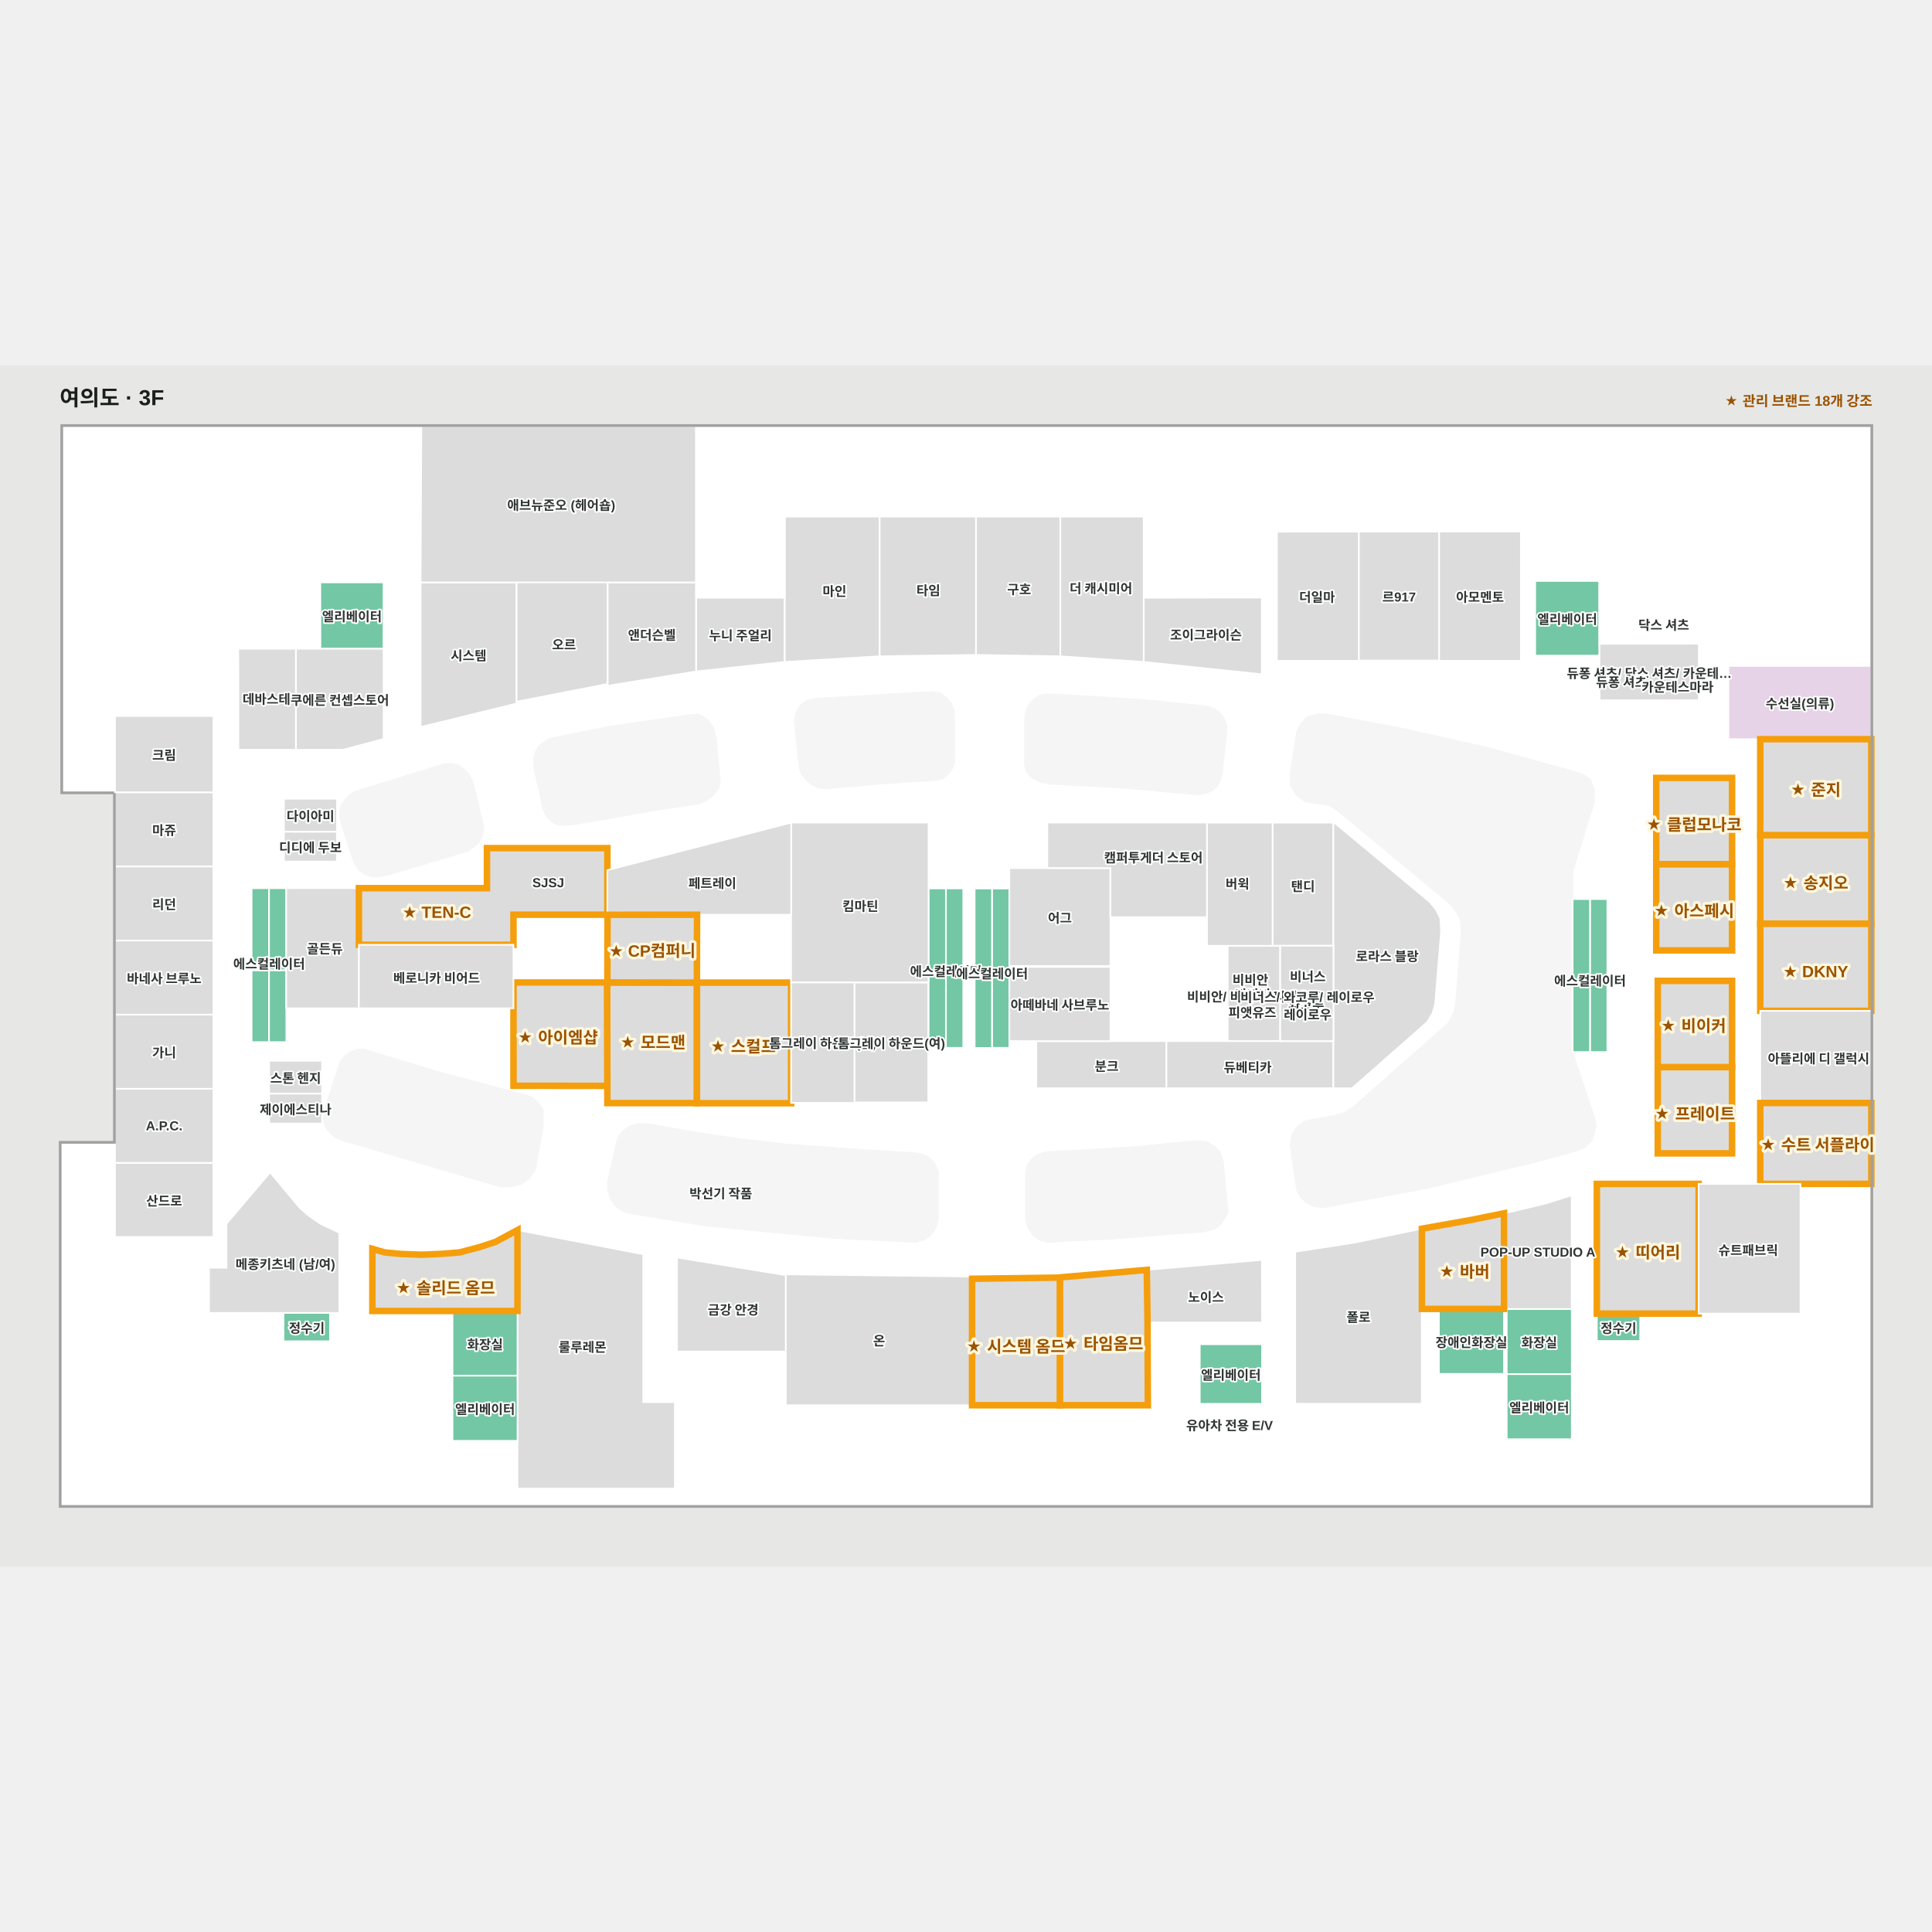
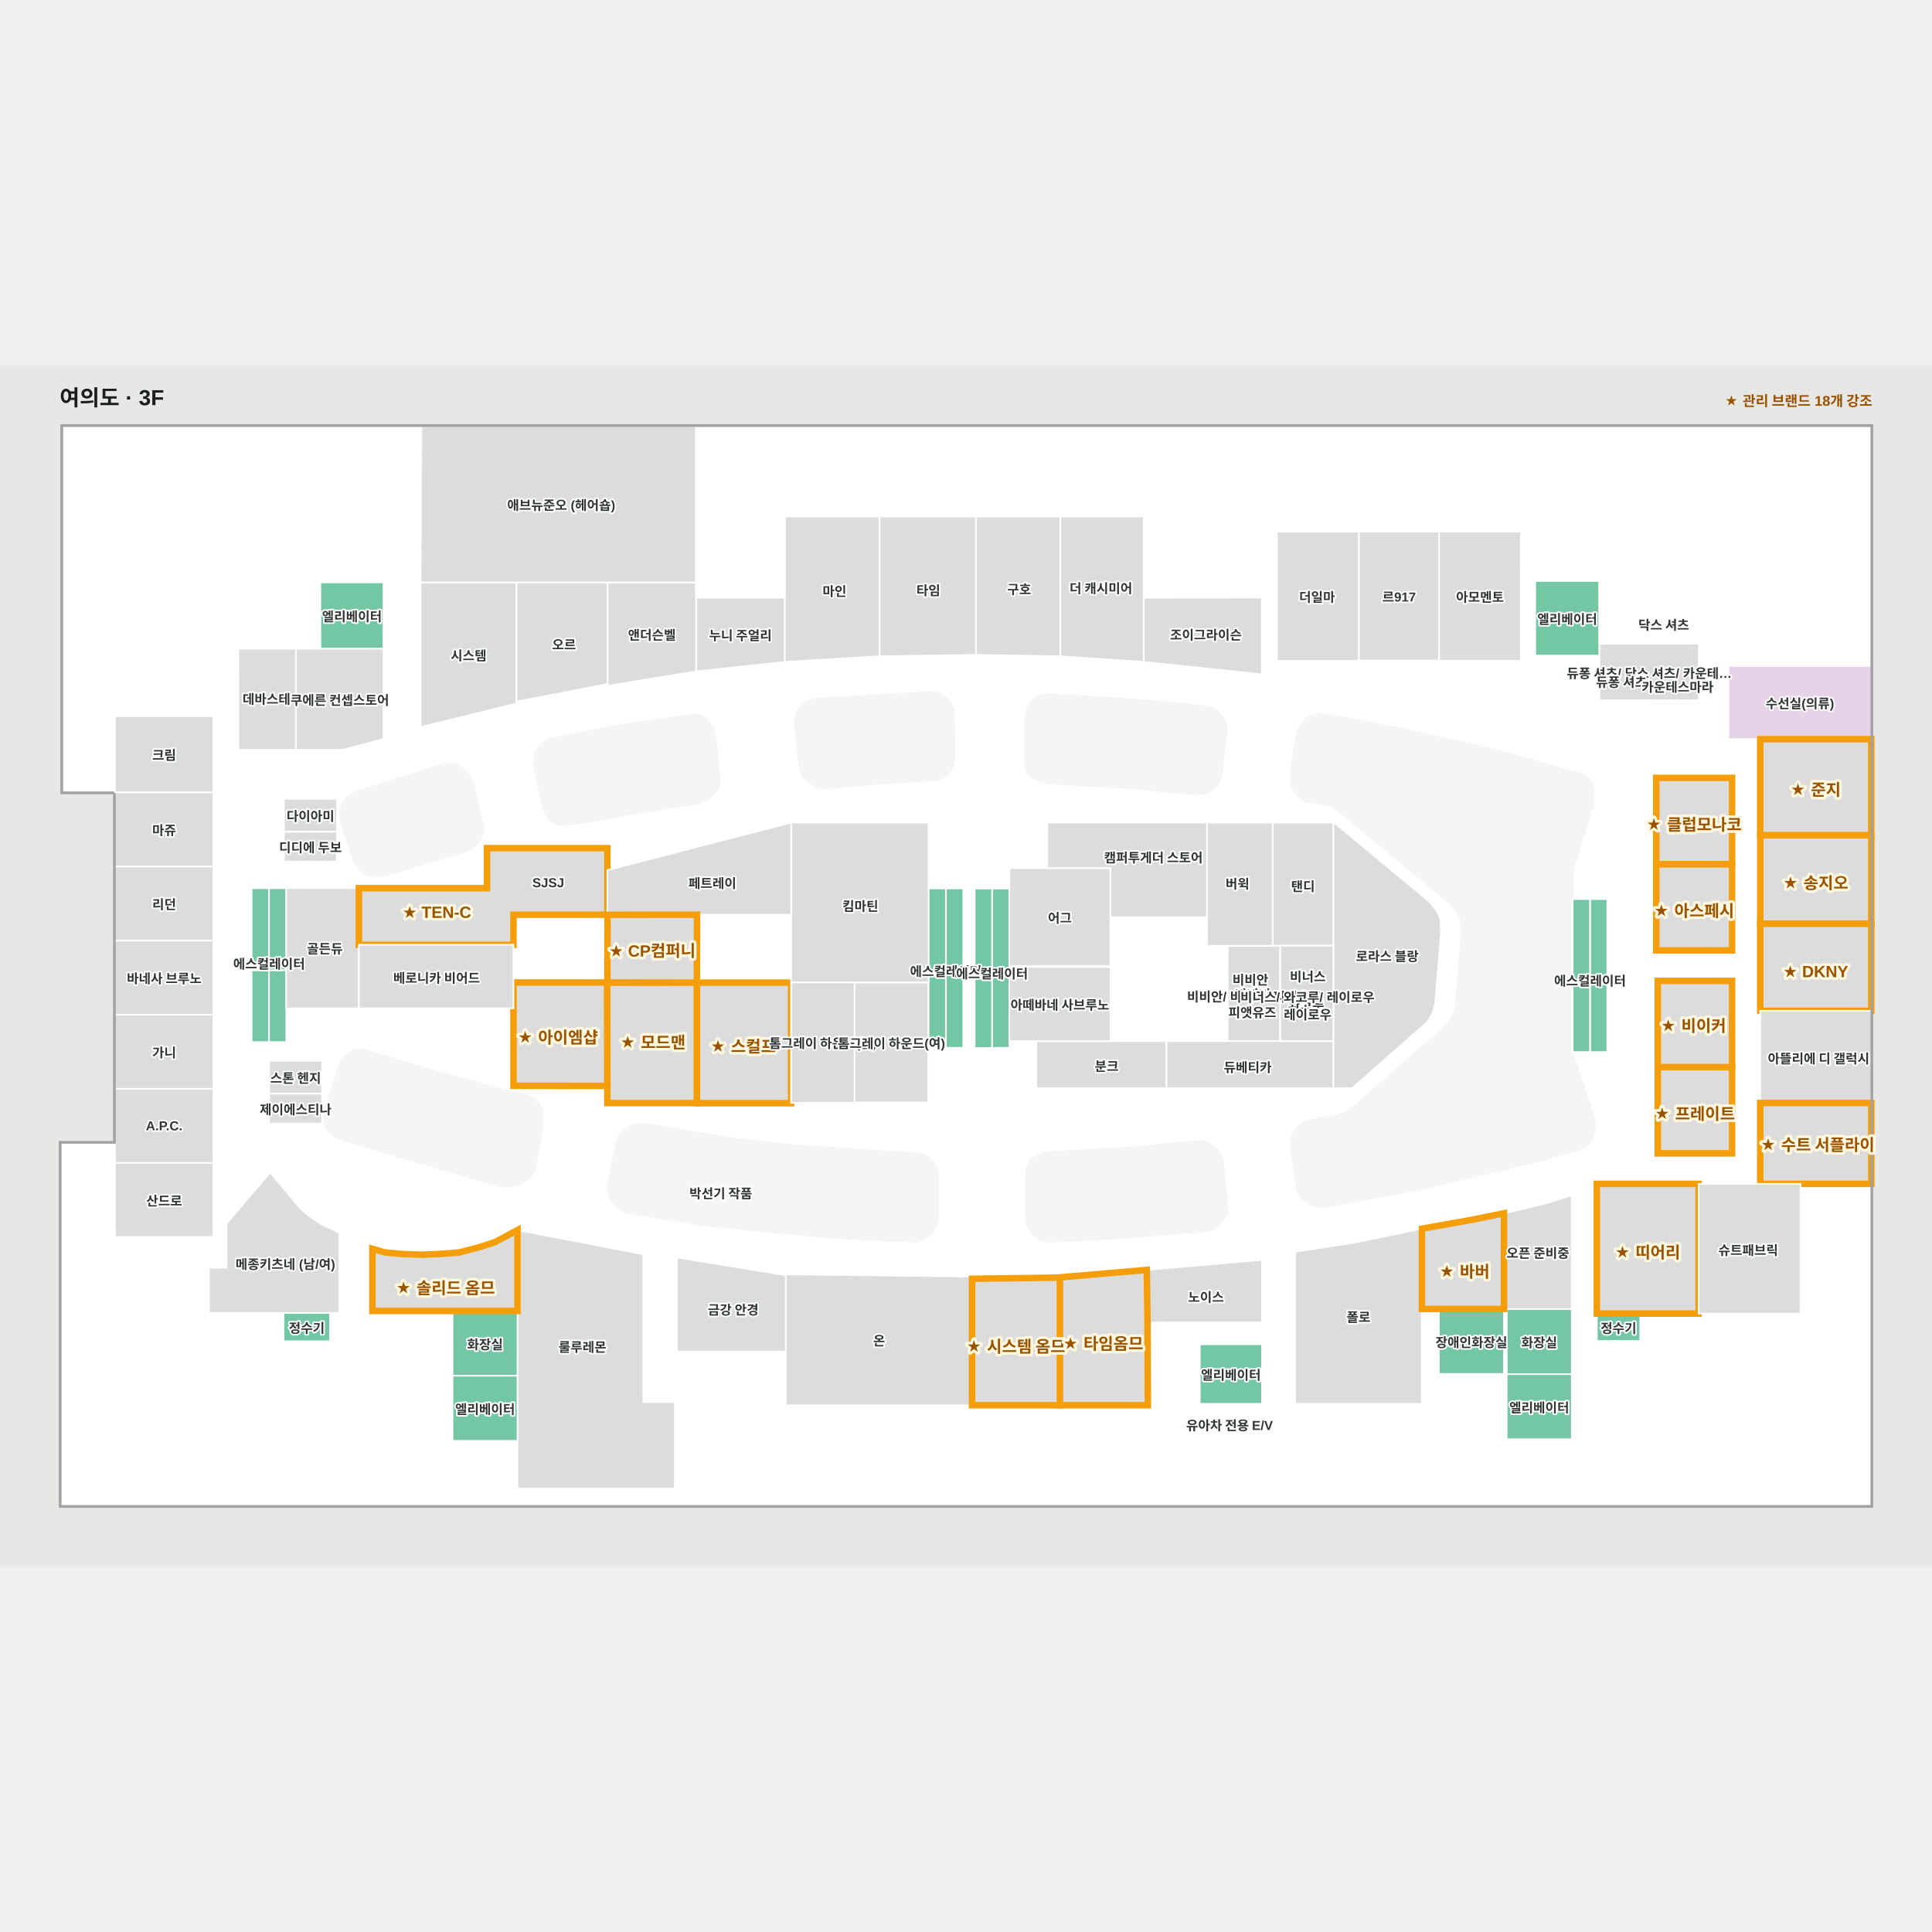
<svg xmlns="http://www.w3.org/2000/svg" viewBox="607.135 927.922 1781.533 1107.714" width="1200" height="1200" role="img" aria-labelledby="title desc">
  <rect x="607.135" y="927.922" width="1781.533" height="1107.714" fill="#e7e8e6" />
  <g>
    <polygon points="2332.70,983.80 664.60,983.90 664.60,1321.60 713.20,1321.60 713.10,1644.90 663.10,1644.90 663.10,1979.60 2332.70,1979.60" fill="#ffffff" fill-opacity="1" stroke="#ffffff" stroke-width="1.5" />
  </g>
  <g>
    <polygon points="803.91,1663.31 713.15,1663.31 713.15,1731.65 803.91,1731.65" fill="#dcdcdc" fill-opacity="1" stroke="#ffffff" stroke-width="1.5" />
    <polygon points="803.91,1594.97 713.15,1594.97 713.15,1663.31 803.91,1663.31" fill="#dcdcdc" fill-opacity="1" stroke="#ffffff" stroke-width="1.5" />
    <polygon points="803.91,1526.63 713.15,1526.63 713.15,1594.97 803.91,1594.97" fill="#dcdcdc" fill-opacity="1" stroke="#ffffff" stroke-width="1.5" />
    <polygon points="803.91,1458.28 713.15,1458.28 713.15,1526.63 803.91,1526.63" fill="#dcdcdc" fill-opacity="1" stroke="#ffffff" stroke-width="1.5" />
    <polygon points="803.91,1389.94 713.15,1389.94 713.15,1458.28 803.91,1458.28" fill="#dcdcdc" fill-opacity="1" stroke="#ffffff" stroke-width="1.5" />
    <polygon points="803.91,1321.60 713.15,1321.60 713.15,1389.94 803.91,1389.94" fill="#dcdcdc" fill-opacity="1" stroke="#ffffff" stroke-width="1.5" />
    <polygon points="995.67,983.94 664.58,983.94 664.58,1321.60 713.15,1321.60 713.15,1189.25 716.07,1189.25 826.81,1189.25 902.60,1189.25 902.51,1128.06 994.99,1128.06" fill="#ffffff" fill-opacity="1" stroke="#ffffff" stroke-width="1.5" />
    <polygon points="924.94,1642.97 916.44,1639.79 910.03,1633.84 906.59,1628.09 905.58,1620.75 906.59,1614.41 921.12,1569.98 924.94,1565.22 929.91,1561.25 936.79,1558.87 943.28,1558.87 952.07,1561.65 1009.78,1579.10 1061.38,1592.99 1091.95,1600.92 1098.83,1603.70 1103.42,1608.46 1107.62,1614.01 1107.62,1621.15 1107.62,1630.67 1100.36,1669.94 1095.39,1677.08 1087.75,1682.64 1078.58,1685.02 1068.26,1685.02" fill="#f5f5f5" fill-opacity="1" stroke="#f5f5f5" stroke-width="1.5" />
    <polygon points="2076.97,1621.16 2057.21,1561.76 2057.21,1394.16 2076.97,1330.91 2076.97,1319.16 2073.63,1310.16 2065.71,1304.66 1979.21,1280.66 1898.71,1262.66 1830.13,1249.66 1821.96,1249.66 1812.96,1252.16 1806.96,1258.66 1803.21,1265.66 1797.21,1303.91 1797.21,1314.91 1802.71,1323.91 1810.96,1330.16 1821.71,1331.66 1832.96,1333.41 1841.71,1339.16 1944.46,1424.41 1950.21,1431.66 1954.21,1439.41 1954.96,1451.66 1949.46,1518.66 1947.21,1526.66 1942.21,1535.16 1855.71,1611.41 1848.71,1616.41 1840.96,1619.16 1830.71,1621.16 1816.96,1623.66 1810.46,1625.16 1804.96,1628.91 1800.96,1633.41 1798.46,1638.41 1797.21,1646.16 1798.46,1656.16 1803.21,1688.41 1807.08,1695.41 1811.71,1699.66 1818.46,1703.16 1827.21,1704.41 1836.21,1702.66 1920.96,1686.91 2026.21,1661.66 2060.96,1651.91 2068.97,1648.66 2074.71,1642.66 2076.97,1637.07 2078.71,1629.16" fill="#f5f5f5" fill-opacity="1" stroke="#f5f5f5" stroke-width="1.5" />
    <polygon points="960.83,1128.06 902.51,1128.06 902.60,1189.25 960.71,1189.25" fill="#73c7a4" fill-opacity="1" stroke="#ffffff" stroke-width="1.5" />
    <polygon points="2081.91,1126.64 2022.77,1126.64 2022.77,1195.56 2081.91,1195.56" fill="#73c7a4" fill-opacity="1" stroke="#ffffff" stroke-width="1.5" />
    <polygon points="2073.30,1495.46 2073.30,1561.12 2089.30,1561.12 2089.30,1495.46" fill="#73c7a4" fill-opacity="1" stroke="#ffffff" stroke-width="1.5" />
    <polygon points="2089.30,1495.46 2089.30,1420.06 2073.30,1420.06 2073.30,1495.46" fill="#73c7a4" fill-opacity="1" stroke="#ffffff" stroke-width="1.5" />
    <polygon points="2057.30,1495.46 2057.30,1561.12 2073.30,1561.12 2073.30,1495.46" fill="#73c7a4" fill-opacity="1" stroke="#ffffff" stroke-width="1.5" />
    <polygon points="2073.30,1420.06 2057.30,1420.06 2057.30,1495.46 2073.30,1495.46" fill="#73c7a4" fill-opacity="1" stroke="#ffffff" stroke-width="1.5" />
    <polygon points="855.16,1485.62 855.16,1551.96 871.16,1551.96 871.16,1485.62" fill="#73c7a4" fill-opacity="1" stroke="#ffffff" stroke-width="1.5" />
    <polygon points="871.16,1485.62 871.16,1410.05 855.16,1410.05 855.16,1485.62" fill="#73c7a4" fill-opacity="1" stroke="#ffffff" stroke-width="1.5" />
    <polygon points="839.16,1485.62 839.16,1551.96 855.16,1551.96 855.16,1485.62" fill="#73c7a4" fill-opacity="1" stroke="#ffffff" stroke-width="1.5" />
    <polygon points="855.16,1410.05 839.16,1410.05 839.16,1485.62 855.16,1485.62" fill="#73c7a4" fill-opacity="1" stroke="#ffffff" stroke-width="1.5" />
    <polygon points="1479.38,1488.65 1479.38,1557.25 1495.38,1557.25 1495.38,1488.65" fill="#73c7a4" fill-opacity="1" stroke="#ffffff" stroke-width="1.5" />
    <polygon points="1495.38,1488.65 1495.38,1410.25 1479.38,1410.25 1479.38,1488.65" fill="#73c7a4" fill-opacity="1" stroke="#ffffff" stroke-width="1.5" />
    <polygon points="1463.38,1488.65 1463.38,1557.25 1479.38,1557.25 1479.38,1488.65" fill="#73c7a4" fill-opacity="1" stroke="#ffffff" stroke-width="1.5" />
    <polygon points="1479.38,1410.25 1463.38,1410.25 1463.38,1488.65 1479.38,1488.65" fill="#73c7a4" fill-opacity="1" stroke="#ffffff" stroke-width="1.5" />
    <polygon points="1521.87,1488.65 1521.87,1557.25 1537.87,1557.25 1537.87,1488.65" fill="#73c7a4" fill-opacity="1" stroke="#ffffff" stroke-width="1.5" />
    <polygon points="1537.87,1488.75 1537.87,1410.35 1521.87,1410.35 1521.87,1488.75" fill="#73c7a4" fill-opacity="1" stroke="#ffffff" stroke-width="1.5" />
    <polygon points="1505.88,1488.75 1505.88,1557.35 1521.88,1557.35 1521.88,1488.75" fill="#73c7a4" fill-opacity="1" stroke="#ffffff" stroke-width="1.5" />
    <polygon points="1521.87,1410.35 1505.87,1410.35 1505.87,1488.75 1521.87,1488.75" fill="#73c7a4" fill-opacity="1" stroke="#ffffff" stroke-width="1.5" />
    <polygon points="2094.47,1193.77 2094.47,1206.77 2107.47,1206.77 2107.47,1193.77" fill="#dcdcdc" fill-opacity="1" stroke="#ffffff" stroke-width="1.5" />
    <polygon points="2114.66,1193.58 2114.66,1206.58 2127.66,1206.58 2127.66,1193.58" fill="#dcdcdc" fill-opacity="1" stroke="#ffffff" stroke-width="1.5" />
    <polygon points="1996.50,1858.10 1996.50,1798.10 2056.50,1798.10 2056.50,1858.14" fill="#73c7a4" fill-opacity="1" stroke="#ffffff" stroke-width="1.5" />
    <polygon points="2332.67,1204.90 2200.99,1204.90 2200.99,1272.63 2332.67,1272.63" fill="#e7d3e7" fill-opacity="1" stroke="#ffffff" stroke-width="1.5" />
    <polygon points="1486.72,1246.53 1484.35,1240.11 1480.26,1234.89 1474.60,1230.53 1467.22,1229.01 1358.92,1235.35 1350.78,1237.51 1346.28,1240.63 1343.02,1244.80 1340.96,1250.19 1339.93,1255.07 1344.00,1295.53 1344.77,1299.99 1346.17,1304.34 1349.97,1309.57 1355.94,1314.52 1361.64,1317.24 1367.82,1318.06 1419.91,1313.52 1469.72,1310.31 1476.57,1308.57 1481.19,1304.96 1484.61,1300.55 1486.46,1296.13 1487.38,1290.38" fill="#f5f5f5" fill-opacity="1" stroke="#f5f5f5" stroke-width="1.5" />
    <polygon points="1264.57,1324.19 1269.45,1318.13 1270.97,1311.97 1267.28,1272.44 1265.11,1262.81 1259.99,1255.38 1254.92,1251.54 1249.75,1249.83 1241.51,1250.70 1170.20,1260.93 1120.26,1270.96 1114.72,1272.16 1109.32,1274.97 1103.78,1279.38 1100.62,1285.13 1099.57,1291.15 1099.57,1298.50 1108.00,1335.94 1110.77,1343.03 1115.38,1348.11 1120.26,1351.05 1127.24,1351.86 1137.25,1350.92 1172.83,1344.77 1208.02,1338.48 1242.82,1333.19 1252.08,1331.84 1258.60,1328.87" fill="#f5f5f5" fill-opacity="1" stroke="#f5f5f5" stroke-width="1.5" />
    <polygon points="1571.37,1231.24 1565.58,1232.42 1561.38,1235.36 1557.76,1238.74 1554.72,1243.14 1553.27,1247.84 1552.26,1254.75 1552.26,1290.74 1552.26,1296.47 1553.83,1302.54 1557.61,1307.01 1563.26,1310.43 1568.91,1312.49 1576.87,1313.66 1645.35,1317.48 1690.81,1321.74 1712.53,1323.50 1718.32,1322.62 1723.24,1320.57 1726.72,1318.51 1729.76,1314.98 1731.93,1310.87 1733.67,1305.29 1738.01,1266.80 1738.01,1259.60 1735.40,1252.84 1731.64,1248.43 1727.58,1245.20 1723.24,1243.29 1716.29,1241.97 1671.41,1237.41 1631.89,1234.48 1597.28,1232.42" fill="#f5f5f5" fill-opacity="1" stroke="#f5f5f5" stroke-width="1.5" />
    <polygon points="934.64,1321.06 930.03,1323.87 926.08,1327.48 921.99,1333.62 920.68,1338.85 920.68,1344.20 921.86,1349.95 933.98,1386.72 938.07,1392.87 943.47,1397.01 949.80,1399.29 957.18,1399.29 966.53,1397.15 1037.56,1375.89 1043.62,1372.28 1048.36,1368.27 1051.40,1362.92 1052.71,1357.84 1052.71,1352.49 1042.83,1311.70 1039.27,1305.02 1034.40,1300.20 1029.78,1296.86 1024.25,1295.39 1017.53,1295.39" fill="#f5f5f5" fill-opacity="1" stroke="#f5f5f5" stroke-width="1.5" />
    <polygon points="1574.40,1653.24 1568.74,1654.26 1563.07,1656.46 1558.40,1660.01 1554.90,1664.91 1553.07,1671.34 1553.07,1715.14 1555.07,1722.58 1559.74,1729.69 1565.57,1734.08 1573.40,1736.19 1633.90,1733.07 1716.57,1726.64 1726.90,1724.27 1732.07,1720.38 1736.24,1714.63 1739.24,1708.38 1734.74,1661.36 1731.90,1653.24 1727.07,1648.34 1719.74,1643.94 1710.24,1643.26 1678.07,1646.31 1652.90,1648.85 1624.90,1650.54 1595.40,1652.23" fill="#f5f5f5" fill-opacity="1" stroke="#f5f5f5" stroke-width="1.5" />
    <polygon points="1175.82,1644.59 1178.05,1638.29 1182.03,1633.74 1187.75,1629.57 1194.96,1627.54 1203.66,1627.54 1216.60,1629.57 1246.19,1635.01 1288.71,1641.31 1332.72,1646.36 1367.78,1648.88 1406.57,1651.66 1446.60,1653.93 1456.05,1654.94 1463.51,1658.22 1468.73,1663.52 1471.97,1671.09 1471.97,1680.42 1471.97,1715.50 1470.08,1722.56 1466.50,1728.62 1460.03,1733.66 1451.58,1736.19 1425.22,1734.93 1377.97,1732.65 1323.89,1727.61 1257.62,1721.05 1188.00,1709.69 1180.29,1707.17 1173.83,1702.12 1170.10,1696.07 1167.86,1688.23 1167.86,1680.93" fill="#f5f5f5" fill-opacity="1" stroke="#f5f5f5" stroke-width="1.5" />
    <polygon points="1248.99,1142.07 1330.74,1142.07 1330.74,1201.38 1248.99,1210.18" fill="#dcdcdc" fill-opacity="1" stroke="#ffffff" stroke-width="1.5" />
    <polygon points="1584.82,1067.22 1584.82,1196.18 1661.78,1201.38 1661.78,1067.22" fill="#dcdcdc" fill-opacity="1" stroke="#ffffff" stroke-width="1.5" />
    <polygon points="1507.05,1067.22 1507.05,1194.93 1584.82,1196.18 1584.82,1067.22" fill="#dcdcdc" fill-opacity="1" stroke="#ffffff" stroke-width="1.5" />
    <polygon points="1418.17,1067.22 1418.17,1196.18 1507.05,1194.93 1507.05,1067.22" fill="#dcdcdc" fill-opacity="1" stroke="#ffffff" stroke-width="1.5" />
    <polygon points="1330.74,1067.22 1330.74,1201.38 1418.17,1196.18 1418.17,1067.22" fill="#dcdcdc" fill-opacity="1" stroke="#ffffff" stroke-width="1.5" />
    <polygon points="2204.30,1575.02 2135.80,1575.02 2135.80,1654.55 2204.30,1654.55" fill="#dcdcdc" fill-opacity="1" stroke="#f59e0b" stroke-width="6" data-managed-brands="이스트로그(프레이트)" />
    <polygon points="2204.30,1495.49 2135.80,1495.49 2135.80,1575.02 2204.30,1575.02" fill="#dcdcdc" fill-opacity="1" stroke="#f59e0b" stroke-width="6" data-managed-brands="비이커" />
    <polygon points="2204.30,1387.86 2134.39,1387.86 2134.39,1467.39 2204.30,1467.39" fill="#dcdcdc" fill-opacity="1" stroke="#f59e0b" stroke-width="6" data-managed-brands="아스페시" />
    <polygon points="2204.30,1308.33 2134.39,1308.33 2134.39,1387.86 2204.30,1387.86" fill="#dcdcdc" fill-opacity="1" stroke="#f59e0b" stroke-width="6" data-managed-brands="클럽모나코" />
    <polygon points="2230.28,1523.12 2277.65,1523.12 2277.65,1523.12 2332.67,1523.12 2332.67,1442.71 2230.28,1442.71" fill="#dcdcdc" fill-opacity="1" stroke="#f59e0b" stroke-width="6" data-managed-brands="DKNY맨" />
    <polygon points="2332.67,1272.63 2230.28,1272.63 2230.28,1361.22 2332.67,1361.22" fill="#dcdcdc" fill-opacity="1" stroke="#f59e0b" stroke-width="6" data-managed-brands="준지" />
    <polygon points="2230.31,1361.22 2230.31,1442.71 2332.70,1442.71 2332.70,1361.22" fill="#dcdcdc" fill-opacity="1" stroke="#f59e0b" stroke-width="6" data-managed-brands="송지오옴므" />
    <polygon points="2230.28,1608.09 2332.66,1608.09 2332.66,1523.12 2230.28,1523.12" fill="#dcdcdc" fill-opacity="1" stroke="#ffffff" stroke-width="1.5" />
    <polygon points="1200.29,1883.93 1200.29,1747.61 1084.29,1725.29 1084.29,1963.75 1229.42,1963.75 1229.42,1883.93" fill="#dcdcdc" fill-opacity="1" stroke="#ffffff" stroke-width="1.5" />
    <polygon points="960.83,1189.25 879.99,1189.25 879.99,1282.36 923.58,1282.36 960.83,1272.38" fill="#dcdcdc" fill-opacity="1" stroke="#ffffff" stroke-width="1.5" />
    <polygon points="826.99,1282.36 826.99,1213.19 826.81,1189.25 879.99,1189.25 879.99,1282.36" fill="#dcdcdc" fill-opacity="1" stroke="#ffffff" stroke-width="1.5" />
    <polygon points="994.99,1128.06 994.99,1261.43 1083.49,1239.74 1083.49,1128.06" fill="#dcdcdc" fill-opacity="1" stroke="#ffffff" stroke-width="1.5" />
    <polygon points="1083.49,1126.36 1083.49,1238.04 1167.49,1221.67 1167.49,1126.36" fill="#dcdcdc" fill-opacity="1" stroke="#ffffff" stroke-width="1.5" />
    <polygon points="1167.49,1128.06 1167.49,1223.37 1248.99,1210.18 1248.99,1142.07 1248.99,1128.06" fill="#dcdcdc" fill-opacity="1" stroke="#ffffff" stroke-width="1.5" />
    <polygon points="1248.99,983.94 995.67,983.94 994.99,1128.06 1248.99,1128.06" fill="#dcdcdc" fill-opacity="1" stroke="#ffffff" stroke-width="1.5" />
    <polygon points="1996.50,1918.14 1996.50,1858.14 2056.50,1858.14 2056.50,1918.14" fill="#73c7a4" fill-opacity="1" stroke="#ffffff" stroke-width="1.5" />
    <polygon points="1933.98,1857.91 1933.98,1798.00 1993.98,1798.00 1993.98,1857.91" fill="#73c7a4" fill-opacity="1" stroke="#ffffff" stroke-width="1.5" />
    <polygon points="1024.42,1859.58 1024.42,1799.90 1084.38,1799.90 1084.29,1859.58" fill="#73c7a4" fill-opacity="1" stroke="#ffffff" stroke-width="1.5" />
    <polygon points="1024.42,1919.62 1024.42,1859.58 1084.29,1859.58 1084.38,1919.62" fill="#73c7a4" fill-opacity="1" stroke="#ffffff" stroke-width="1.5" />
    <polygon points="1713.46,1830.58 1713.46,1885.52 1770.90,1885.52 1770.90,1830.58" fill="#73c7a4" fill-opacity="1" stroke="#ffffff" stroke-width="1.5" />
    <polygon points="1167.20,1608.19 1249.80,1608.19 1249.80,1496.97 1166.93,1496.97" fill="#dcdcdc" fill-opacity="1" stroke="#f59e0b" stroke-width="6" data-managed-brands="모드맨" />
    <polygon points="1249.80,1497.10 1336.62,1497.10 1336.62,1608.31 1249.80,1608.31" fill="#dcdcdc" fill-opacity="1" stroke="#f59e0b" stroke-width="6" data-managed-brands="스컬프스토어" />
    <polygon points="1336.62,1349.52 1463.38,1349.52 1463.38,1496.89 1336.62,1496.93" fill="#dcdcdc" fill-opacity="1" stroke="#ffffff" stroke-width="1.5" />
    <polygon points="938.09,1409.97 871.08,1409.97 871.08,1520.82 938.09,1520.82" fill="#dcdcdc" fill-opacity="1" stroke="#ffffff" stroke-width="1.5" />
    <polygon points="1167.16,1592.31 1080.64,1592.21 1080.63,1496.97 1166.85,1496.97" fill="#dcdcdc" fill-opacity="1" stroke="#f59e0b" stroke-width="6" data-managed-brands="아이엠샵" />
    <polygon points="1167.20,1434.46 1167.20,1373.07 1056.16,1373.07 1056.16,1410.02 938.09,1410.02 938.09,1462.26 1080.63,1462.26 1080.64,1434.46" fill="#dcdcdc" fill-opacity="1" stroke="#f59e0b" stroke-width="6" data-managed-brands="TEN-C" />
    <polygon points="1562.75,1551.05 1562.75,1594.50 1682.76,1594.50 1682.76,1551.05" fill="#dcdcdc" fill-opacity="1" stroke="#ffffff" stroke-width="1.5" />
    <polygon points="1770.66,1141.96 1661.78,1142.07 1661.78,1201.38 1770.66,1212.78" fill="#dcdcdc" fill-opacity="1" stroke="#ffffff" stroke-width="1.5" />
    <polygon points="1836.72,1352.42 1836.72,1349.60 1780.57,1349.60 1780.57,1463.18 1836.72,1463.18" fill="#dcdcdc" fill-opacity="1" stroke="#ffffff" stroke-width="1.5" />
    <polygon points="1739.24,1463.18 1739.24,1551.15 1787.62,1551.15 1787.62,1463.18" fill="#dcdcdc" fill-opacity="1" stroke="#ffffff" stroke-width="1.5" />
    <polygon points="1682.76,1551.02 1682.76,1594.50 1836.72,1594.50 1836.72,1551.02" fill="#dcdcdc" fill-opacity="1" stroke="#ffffff" stroke-width="1.5" />
    <polygon points="1631.06,1391.51 1537.87,1391.51 1537.87,1481.78 1631.06,1481.78" fill="#dcdcdc" fill-opacity="1" stroke="#ffffff" stroke-width="1.5" />
    <polygon points="1631.14,1482.64 1537.87,1482.64 1537.87,1551.02 1631.14,1551.02" fill="#dcdcdc" fill-opacity="1" stroke="#ffffff" stroke-width="1.5" />
    <polygon points="950.50,1799.90 950.50,1742.60 962.00,1745.90 976.70,1747.30 996.00,1748.00 1013.00,1747.30 1030.70,1745.90 1048.70,1741.20 1064.00,1736.20 1084.30,1725.30 1084.30,1799.90" fill="#dcdcdc" fill-opacity="1" stroke="#f59e0b" stroke-width="6" data-managed-brands="솔리드옴므" />
    <polygon points="1231.38,1837.29 1231.38,1750.59 1331.78,1766.89 1331.78,1837.29 1231.38,1837.29" fill="#dcdcdc" fill-opacity="1" stroke="#ffffff" stroke-width="1.5" />
    <polygon points="1664.60,1762.00 1665.30,1810.50 1770.90,1810.50 1770.80,1752.80" fill="#dcdcdc" fill-opacity="1" stroke="#ffffff" stroke-width="1.5" />
    <polygon points="1331.78,1766.11 1331.78,1886.80 1503.87,1886.80 1503.87,1768.15" fill="#dcdcdc" fill-opacity="1" stroke="#ffffff" stroke-width="1.5" />
    <polygon points="1503.50,1770.20 1503.50,1886.80 1584.60,1886.80 1584.60,1769.10" fill="#dcdcdc" fill-opacity="1" stroke="#f59e0b" stroke-width="6" data-managed-brands="시스템옴므" />
    <polygon points="1584.60,1768.90 1584.60,1886.80 1665.60,1886.80 1665.30,1810.50 1664.60,1762.00" fill="#dcdcdc" fill-opacity="1" stroke="#f59e0b" stroke-width="6" data-managed-brands="타임옴므" />
    <polygon points="1080.60,1462.20 938.10,1462.20 938.10,1520.80 1080.60,1520.80" fill="#dcdcdc" fill-opacity="1" stroke="#ffffff" stroke-width="1.5" />
    <polygon points="1336.62,1496.97 1395.21,1496.97 1395.21,1607.99 1336.62,1607.99" fill="#dcdcdc" fill-opacity="1" stroke="#ffffff" stroke-width="1.5" />
    <polygon points="2079.60,1802.30 2079.60,1827.55 2119.60,1827.55 2119.60,1802.30" fill="#73c7a4" fill-opacity="1" stroke="#ffffff" stroke-width="1.5" />
    <polygon points="1784.64,1081.17 1784.64,1200.35 1860.32,1200.35 1860.32,1081.17" fill="#dcdcdc" fill-opacity="1" stroke="#ffffff" stroke-width="1.5" />
    <polygon points="2173.57,1236.68 2082.12,1236.72 2082.04,1184.66 2173.67,1184.60" fill="#dcdcdc" fill-opacity="1" stroke="#ffffff" stroke-width="1.5" />
    <polygon points="1249.00,983.90 1249.00,1142.00 1330.80,1142.00 1330.80,1067.20 1661.80,1067.20 1661.80,1142.00 1770.70,1141.90 1770.70,1081.30 2004.40,1081.10 2022.80,1081.10 2022.80,1126.50 2081.90,1126.50 2081.90,1184.60 2201.00,1184.60 2201.00,1204.90 2332.70,1204.90 2332.70,983.80" fill="#ffffff" fill-opacity="1" stroke="#ffffff" stroke-width="1.5" />
    <polygon points="1336.60,1434.50 1167.20,1434.50 1167.20,1393.40 1336.60,1349.60" fill="#dcdcdc" fill-opacity="1" stroke="#ffffff" stroke-width="1.5" />
    <polygon points="1720.06,1349.50 1572.90,1349.50 1572.90,1391.40 1631.06,1391.45 1631.06,1436.80 1720.16,1436.80 1720.16,1349.50" fill="#dcdcdc" fill-opacity="1" stroke="#ffffff" stroke-width="1.5" />
    <polygon points="1928.30,1524.90 1930.50,1516.90 1936.00,1449.90 1935.30,1437.70 1931.30,1429.90 1925.50,1422.70 1837.40,1349.50 1836.70,1349.50 1836.70,1594.50 1853.90,1594.50 1923.30,1533.40" fill="#dcdcdc" fill-opacity="1" stroke="#ffffff" stroke-width="1.5" />
    <polygon points="2032.40,1700.80 1994.00,1709.90 1994.00,1798.10 2056.40,1798.10 2056.40,1693.20" fill="#dcdcdc" fill-opacity="1" stroke="#ffffff" stroke-width="1.5" />
    <polygon points="1855.90,1736.90 1801.50,1745.30 1801.50,1885.50 1918.20,1885.50 1918.20,1724.00" fill="#dcdcdc" fill-opacity="1" stroke="#ffffff" stroke-width="1.5" />
    <polygon points="1963.40,1716.00 1918.30,1724.00 1918.30,1798.00 1994.00,1798.00 1994.00,1709.80" fill="#dcdcdc" fill-opacity="1" stroke="#f59e0b" stroke-width="6" data-managed-brands="바버" />
    <polygon points="2079.60,1682.70 2173.50,1682.70 2173.50,1802.30 2079.60,1802.30" fill="#dcdcdc" fill-opacity="1" stroke="#f59e0b" stroke-width="6" data-managed-brands="띠어리맨" />
    <polygon points="2230.30,1682.69 2332.70,1682.69 2332.70,1608.10 2230.30,1608.10" fill="#dcdcdc" fill-opacity="1" stroke="#f59e0b" stroke-width="6" data-managed-brands="수트서플라이" />
    <polygon points="663.58,982.92 663.58,1322.61 712.15,1322.61 713.15,1322.61 713.15,1321.60 664.58,1321.60 664.58,983.94 2332.67,983.94 2332.67,1979.62 663.13,1979.62 663.13,1644.89 713.15,1644.89 713.15,1322.61 712.15,1322.61 712.15,1643.88 662.13,1643.88 662.13,1980.64 2333.67,1980.64 2333.67,982.92" fill="#a1a1a1" fill-opacity="1" stroke="#a1a1a1" stroke-width="1.5" />
    <polygon points="1167.20,1496.95 1249.76,1497.10 1249.91,1434.50 1167.34,1434.55" fill="#dcdcdc" fill-opacity="1" stroke="#f59e0b" stroke-width="6" data-managed-brands="CP컴퍼니" />
    <polygon points="1787.67,1463.05 1787.67,1551.02 1836.72,1551.02 1836.72,1463.05" fill="#dcdcdc" fill-opacity="1" stroke="#ffffff" stroke-width="1.5" />
    <polygon points="855.29,1569.16 855.29,1599.48 904.10,1599.48 904.10,1569.16" fill="#dcdcdc" fill-opacity="1" stroke="#ffffff" stroke-width="1.5" />
    <polygon points="1395.12,1497.10 1463.09,1497.10 1463.09,1607.54 1395.12,1607.54" fill="#dcdcdc" fill-opacity="1" stroke="#ffffff" stroke-width="1.5" />
    <polygon points="1780.60,1352.42 1780.60,1349.60 1720.16,1349.60 1720.16,1463.18 1780.60,1463.18" fill="#dcdcdc" fill-opacity="1" stroke="#ffffff" stroke-width="1.5" />
    <polygon points="868.96,1357.89 868.96,1385.45 917.77,1385.45 917.77,1357.89" fill="#dcdcdc" fill-opacity="1" stroke="#ffffff" stroke-width="1.5" />
    <polygon points="868.96,1327.57 868.96,1357.89 917.90,1357.89 917.90,1327.57" fill="#dcdcdc" fill-opacity="1" stroke="#ffffff" stroke-width="1.5" />
    <polygon points="855.29,1599.48 855.29,1627.04 904.10,1627.04 904.10,1599.48" fill="#dcdcdc" fill-opacity="1" stroke="#ffffff" stroke-width="1.5" />
    <polygon points="1860.26,1081.17 1860.26,1200.08 1934.22,1200.08 1934.22,1081.17" fill="#dcdcdc" fill-opacity="1" stroke="#ffffff" stroke-width="1.5" />
    <polygon points="1934.19,1081.17 1934.19,1200.35 2009.58,1200.35 2009.56,1081.17" fill="#dcdcdc" fill-opacity="1" stroke="#ffffff" stroke-width="1.5" />
    <polygon points="2173.50,1682.70 2267.40,1682.70 2267.40,1802.30 2173.50,1802.30" fill="#dcdcdc" fill-opacity="1" stroke="#ffffff" stroke-width="1.5" />
    <polygon points="911.43,1827.81 868.55,1827.81 868.55,1801.70 911.43,1801.70" fill="#73c7a4" fill-opacity="1" stroke="#ffffff" stroke-width="1.5" />
    <polygon points="902.40,1719.40 890.90,1711.30 883.60,1704.90 856.20,1672.10 816.00,1719.40 816.00,1760.00 799.83,1760.00 799.83,1801.69 920.00,1801.70 920.00,1727.70" fill="#dcdcdc" fill-opacity="1" stroke="#ffffff" stroke-width="1.5" />
    <polygon points="803.91,1251.31 713.15,1251.31 713.15,1321.60 803.91,1321.60" fill="#dcdcdc" fill-opacity="1" stroke="#ffffff" stroke-width="1.5" />
  </g>
  <g font-family="Arial, 'Noto Sans KR', sans-serif" font-size="12" font-weight="600" fill="#303633" stroke="#fff" stroke-width="3" paint-order="stroke" stroke-linejoin="round">
    <text x="1039.24" y="1194.745" text-anchor="middle" dominant-baseline="central">시스템</text>
    <text x="1112.696" y="1404.964" text-anchor="middle" dominant-baseline="central">SJSJ</text>
    <text x="1289.865" y="1176.126" text-anchor="middle" dominant-baseline="central">누니 주얼리</text>
    <text x="1208.24" y="1175.719" text-anchor="middle" dominant-baseline="central">앤더슨벨</text>
    <text x="1376.672" y="1135.37" text-anchor="middle" dominant-baseline="central">마인</text>
    <text x="1463.176" y="1134.593" text-anchor="middle" dominant-baseline="central">타임</text>
    <text x="1546.903" y="1133.625" text-anchor="middle" dominant-baseline="central">구호</text>
    <text x="1622.335" y="1132.697" text-anchor="middle" dominant-baseline="central">더 캐시미어</text>
    <text x="1670.716" y="1380.986" text-anchor="middle" dominant-baseline="central">캠퍼투게더 스토어</text>
    <text x="1018.029" y="1775.416" text-anchor="middle" dominant-baseline="central" class="managed-brand">★ 솔리드 옴므</text>
    <text x="1144.226" y="1832.302" text-anchor="middle" dominant-baseline="central">룰루레몬</text>
    <text x="1417.825" y="1826.455" text-anchor="middle" dominant-baseline="central">온</text>
    <text x="1544.053" y="1829.371" text-anchor="middle" dominant-baseline="central" class="managed-brand">★ 시스템 옴므</text>
    <text x="1719.192" y="1786.306" text-anchor="middle" dominant-baseline="central">노이스</text>
    <text x="1859.85" y="1804.75" text-anchor="middle" dominant-baseline="central">폴로</text>
    <text x="2169.347" y="1348.095" text-anchor="middle" dominant-baseline="central" class="managed-brand">★ 클럽모나코</text>
    <text x="2126.55" y="1742.5" text-anchor="middle" dominant-baseline="central" class="managed-brand">★ 띠어리</text>
    <text x="2127.994" y="1211.021" text-anchor="middle" dominant-baseline="central">듀퐁 셔츠/ 닥스 셔츠/ 카운테…</text>
    <text x="2169.347" y="1427.626" text-anchor="middle" dominant-baseline="central" class="managed-brand">★ 아스페시</text>
    <text x="1957.68" y="1760.26" text-anchor="middle" dominant-baseline="central" class="managed-brand">★ 바버</text>
    <text x="2170.05" y="1614.787" text-anchor="middle" dominant-baseline="central" class="managed-brand">★ 프레이트</text>
    <text x="1400.5" y="1425.734" text-anchor="middle" dominant-baseline="central">킴마틴</text>
    <text x="1208.559" y="1464.435" text-anchor="middle" dominant-baseline="central" class="managed-brand">★ CP컴퍼니</text>
    <text x="920.407" y="1235.805" text-anchor="middle" dominant-baseline="central">쿠에른 컨셉스토어</text>
    <text x="1124.656" y="1056" text-anchor="middle" dominant-baseline="central">애브뉴준오 (헤어숍)</text>
    <text x="2266.828" y="1238.849" text-anchor="middle" dominant-baseline="central">수선실(의류)</text>
    <text x="1757.665" y="1574.393" text-anchor="middle" dominant-baseline="central">듀베티카</text>
    <text x="1121.611" y="1544.328" text-anchor="middle" dominant-baseline="central" class="managed-brand">★ 아이엠샵</text>
    <text x="1627.607" y="1573.353" text-anchor="middle" dominant-baseline="central">분크</text>
    <text x="1292.508" y="1552.654" text-anchor="middle" dominant-baseline="central" class="managed-brand">★ 스컬프</text>
    <text x="1009.734" y="1492.016" text-anchor="middle" dominant-baseline="central">베로니카 비어드</text>
    <text x="1209.268" y="1548.951" text-anchor="middle" dominant-baseline="central" class="managed-brand">★ 모드맨</text>
    <text x="758.53" y="1492.455" text-anchor="middle" dominant-baseline="central">바네사 브루노</text>
    <text x="1283.231" y="1797.965" text-anchor="middle" dominant-baseline="central">금강 안경</text>
    <text x="1886.35" y="1472" text-anchor="middle" dominant-baseline="central">로라스 블랑</text>
    <text x="1808.641" y="1407.49" text-anchor="middle" dominant-baseline="central">탠디</text>
    <text x="1719.145" y="1175.623" text-anchor="middle" dominant-baseline="central">조이그라이슨</text>
    <text x="1748.237" y="1405.163" text-anchor="middle" dominant-baseline="central">버윅</text>
    <text x="1584.501" y="1516.834" text-anchor="middle" dominant-baseline="central">아떼바네 사브루노</text>
    <text x="1811.659" y="1516.456" text-anchor="middle" dominant-baseline="central">와코루</text>
    <text x="1813.041" y="1490.73" text-anchor="middle" dominant-baseline="central">비너스</text>
    <text x="1760.148" y="1493.728" text-anchor="middle" dominant-baseline="central">비비안</text>
    <text x="1762.727" y="1507.165" text-anchor="middle" dominant-baseline="central">바바라</text>
    <text x="2102.262" y="1219.195" text-anchor="middle" dominant-baseline="central">듀퐁 셔츠</text>
    <text x="2141.302" y="1166.47" text-anchor="middle" dominant-baseline="central">닥스 셔츠</text>
    <text x="1740.907" y="1904.557" text-anchor="middle" dominant-baseline="central">유아차 전용 E/V</text>
    <text x="1264.056" y="1404.649" text-anchor="middle" dominant-baseline="central">페트레이</text>
    <text x="2281.508" y="1401.964" text-anchor="middle" dominant-baseline="central" class="managed-brand">★ 송지오</text>
-     <text x="2025.25" y="1745.65" text-anchor="middle" dominant-baseline="central">POP-UP STUDIO A</text>
+     <text x="2025.25" y="1745.65" text-anchor="middle" dominant-baseline="central">오픈 준비중</text>
    <text x="1365.915" y="1552.186" text-anchor="middle" dominant-baseline="central">톰그레이 하운드(남)</text>
    <text x="2154.055" y="1223.68" text-anchor="middle" dominant-baseline="central">카운테스마라</text>
    <text x="852.873" y="1234.8" text-anchor="middle" dominant-baseline="central">데바스테</text>
    <text x="1584.461" y="1436.647" text-anchor="middle" dominant-baseline="central">어그</text>
    <text x="855.282" y="1478.963" text-anchor="middle" dominant-baseline="central">에스컬레이터</text>
    <text x="1479.351" y="1485.908" text-anchor="middle" dominant-baseline="central">에스컬레이터</text>
    <text x="1521.92" y="1487.993" text-anchor="middle" dominant-baseline="central">에스컬레이터</text>
    <text x="2073.323" y="1494.583" text-anchor="middle" dominant-baseline="central">에스컬레이터</text>
    <text x="1963.984" y="1827.997" text-anchor="middle" dominant-baseline="central">장애인화장실</text>
    <text x="2099.6" y="1814.923" text-anchor="middle" dominant-baseline="central">정수기</text>
    <text x="2026.5" y="1828.12" text-anchor="middle" dominant-baseline="central">화장실</text>
    <text x="2026.5" y="1888.139" text-anchor="middle" dominant-baseline="central">엘리베이터</text>
    <text x="889.989" y="1814.757" text-anchor="middle" dominant-baseline="central">정수기</text>
    <text x="1054.401" y="1889.62" text-anchor="middle" dominant-baseline="central">엘리베이터</text>
    <text x="1054.403" y="1829.947" text-anchor="middle" dominant-baseline="central">화장실</text>
    <text x="1742.181" y="1858.046" text-anchor="middle" dominant-baseline="central">엘리베이터</text>
    <text x="2052.338" y="1161.098" text-anchor="middle" dominant-baseline="central">엘리베이터</text>
    <text x="931.667" y="1158.658" text-anchor="middle" dominant-baseline="central">엘리베이터</text>
    <text x="1271.832" y="1690.689" text-anchor="middle" dominant-baseline="central">박선기 작품</text>
    <text x="758.53" y="1424.113" text-anchor="middle" dominant-baseline="central">리던</text>
    <text x="879.759" y="1584.324" text-anchor="middle" dominant-baseline="central">스톤 헨지</text>
    <text x="893.366" y="1371.669" text-anchor="middle" dominant-baseline="central">디디에 두보</text>
    <text x="1429.106" y="1552.317" text-anchor="middle" dominant-baseline="central">톰그레이 하운드(여)</text>
    <text x="870.247" y="1755.906" text-anchor="middle" dominant-baseline="central">메종키츠네 (남/여)</text>
    <text x="1761.922" y="1523.865" text-anchor="middle" dominant-baseline="central">피앳유즈</text>
    <text x="1812.954" y="1525.796" text-anchor="middle" dominant-baseline="central">레이로우</text>
    <text x="1763.546" y="1509.243" text-anchor="middle" dominant-baseline="central">비비안/ 바바라/ 피앳유즈</text>
    <text x="1812.769" y="1509.716" text-anchor="middle" dominant-baseline="central">비너스/ 와코루/ 레이로우</text>
    <text x="893.431" y="1342.733" text-anchor="middle" dominant-baseline="central">다이아미</text>
    <text x="879.694" y="1613.261" text-anchor="middle" dominant-baseline="central">제이에스티나</text>
    <text x="906.679" y="1465.011" text-anchor="middle" dominant-baseline="central">골든듀</text>
    <text x="2281.338" y="1486.909" text-anchor="middle" dominant-baseline="central" class="managed-brand">★ DKNY</text>
    <text x="1821.626" y="1140.76" text-anchor="middle" dominant-baseline="central">더일마</text>
    <text x="1971.882" y="1140.76" text-anchor="middle" dominant-baseline="central">아모멘토</text>
    <text x="758.53" y="1697.483" text-anchor="middle" dominant-baseline="central">산드로</text>
    <text x="758.53" y="1629.14" text-anchor="middle" dominant-baseline="central">A.P.C.</text>
    <text x="758.53" y="1560.798" text-anchor="middle" dominant-baseline="central">가니</text>
    <text x="758.53" y="1355.77" text-anchor="middle" dominant-baseline="central">마쥬</text>
    <text x="758.53" y="1286.455" text-anchor="middle" dominant-baseline="central">크림</text>
    <text x="1009.921" y="1432.233" text-anchor="middle" dominant-baseline="central" class="managed-brand">★ TEN-C</text>
    <text x="2284.132" y="1566.301" text-anchor="middle" dominant-baseline="central">아뜰리에 디 갤럭시</text>
    <text x="2219.198" y="1743.035" text-anchor="middle" dominant-baseline="central">슈트패브릭</text>
    <text x="1624.452" y="1826.768" text-anchor="middle" dominant-baseline="central" class="managed-brand">★ 타임옴므</text>
    <text x="2281.475" y="1315.936" text-anchor="middle" dominant-baseline="central" class="managed-brand">★ 준지</text>
    <text x="2168.786" y="1533.639" text-anchor="middle" dominant-baseline="central" class="managed-brand">★ 비이커</text>
    <text x="2283.3" y="1643.398" text-anchor="middle" dominant-baseline="central" class="managed-brand">★ 수트 서플라이</text>
    <text x="1897.237" y="1140.625" text-anchor="middle" dominant-baseline="central">르917</text>
    <text x="1127.235" y="1184.66" text-anchor="middle" dominant-baseline="central">오르</text>
  </g>
  <style>.managed-brand { fill:#9a5300; font-size:15px; font-weight:800; stroke:#fff7df; stroke-width:5; }</style>
  <text x="662.135" y="964.922" font-family="Arial, 'Noto Sans KR', sans-serif" font-size="20" font-weight="700" fill="#1a1f1d">여의도 · 3F</text>
  <text x="2333.667" y="964.922" text-anchor="end" font-family="Arial, 'Noto Sans KR', sans-serif" font-size="13" font-weight="700" fill="#9a5300">★ 관리 브랜드 18개 강조</text>
</svg>
